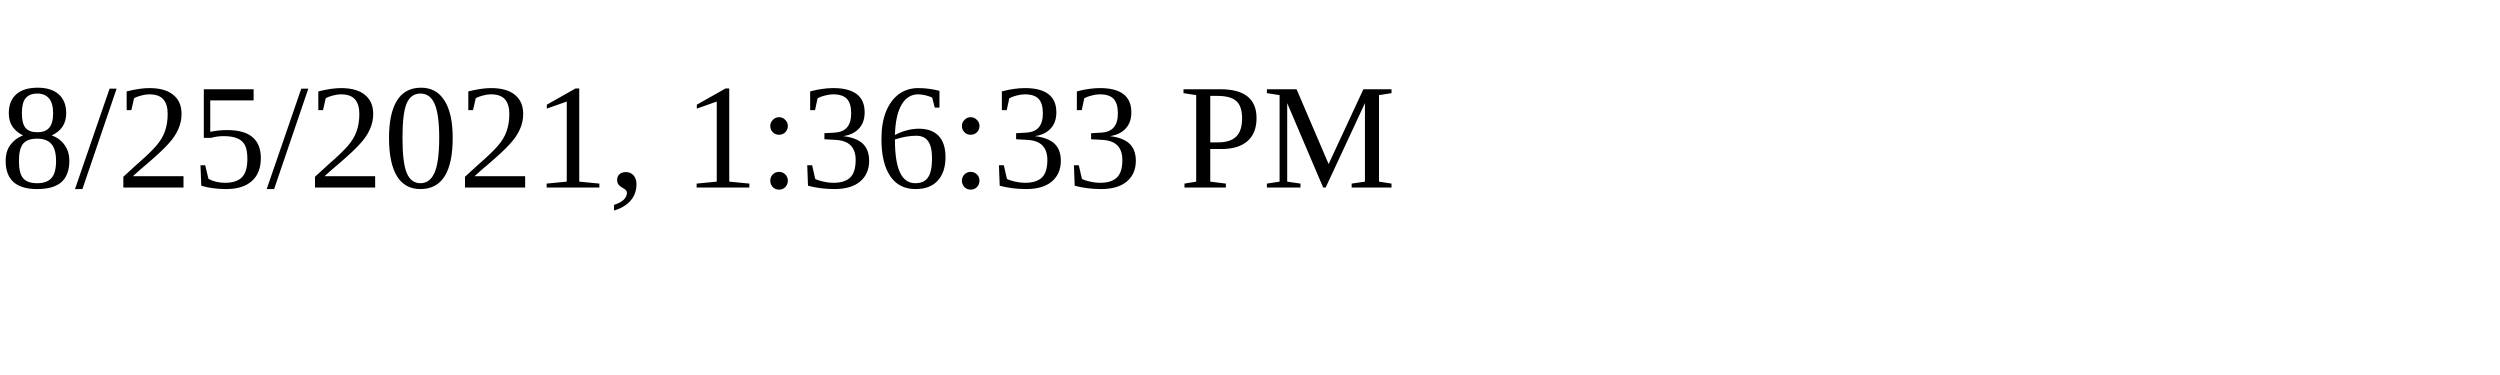
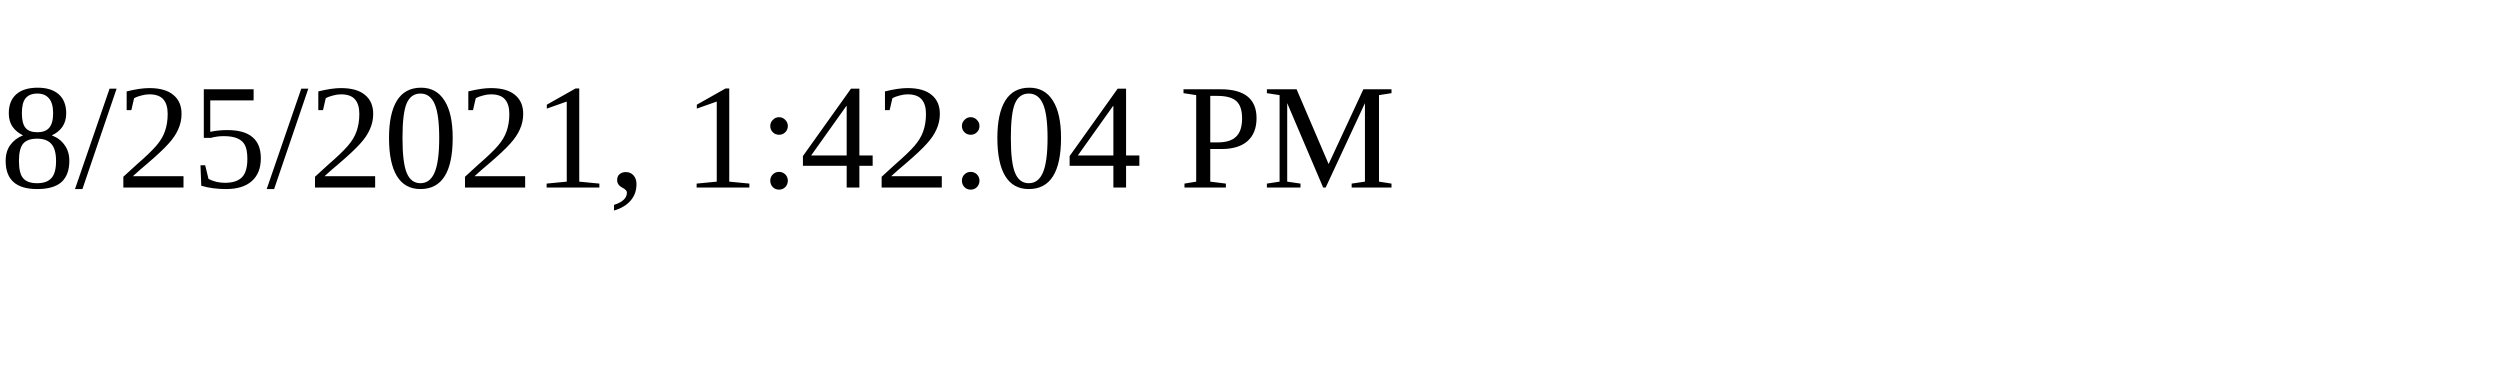
<svg xmlns="http://www.w3.org/2000/svg" height="30" width="200">
-   <text x="0" y="15">8/25/2021, 1:36:33 PM</text>
+   <text x="0" y="15">8/25/2021, 1:42:04 PM</text>
</svg>
